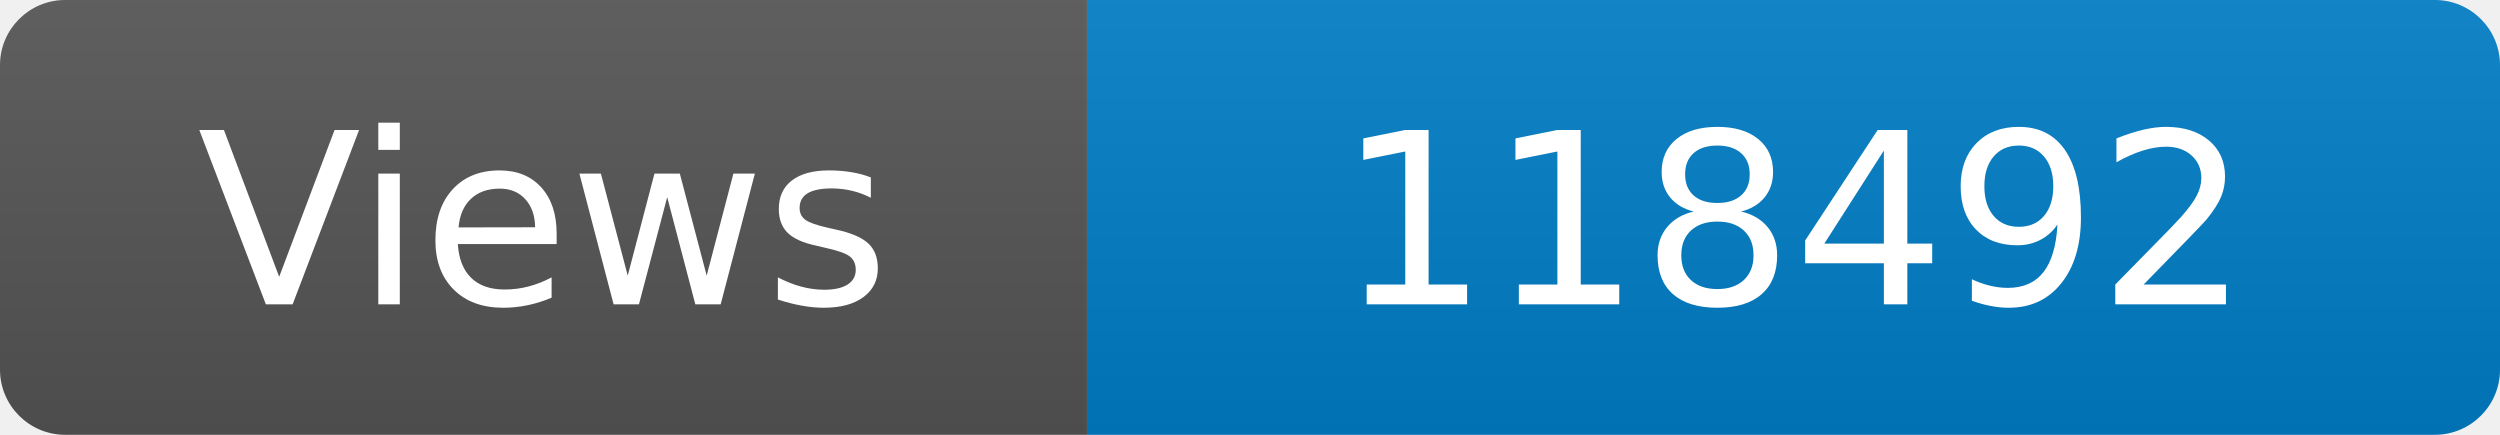
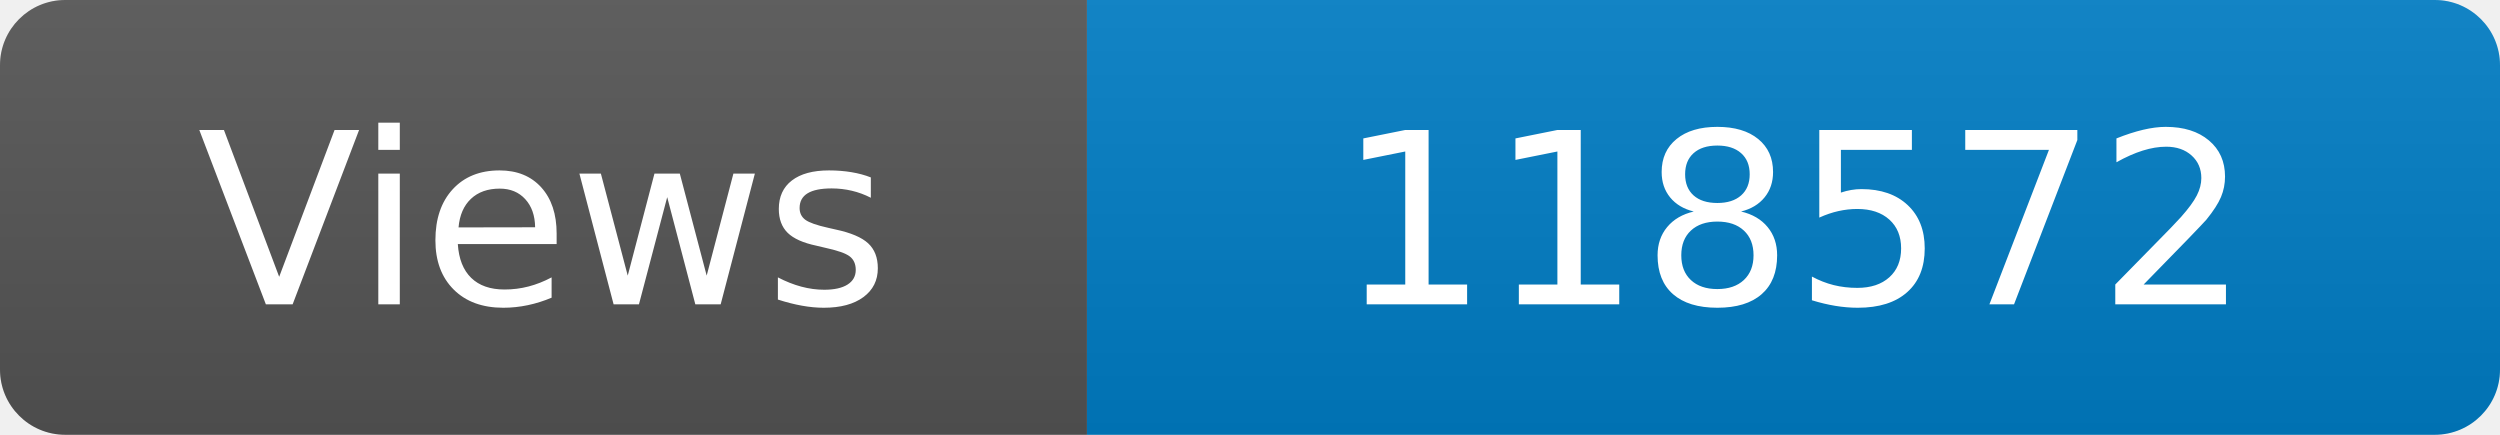
<svg xmlns="http://www.w3.org/2000/svg" width="115" height="20" role="img" aria-label="Maintained?: yes">
  <linearGradient id="s" x2="0" y2="100%">
    <stop offset="0" stop-color="#bbb" stop-opacity=".1" />
    <stop offset="1" stop-opacity=".1" />
  </linearGradient>
  <clipPath id="r">
    <rect width="115" height="20" rx="3" fill="#fff" />
  </clipPath>
  <g clip-path="url(#r)">
    <rect width="50" height="20" fill="#555" />
    <rect x="50" width="160" height="20" fill="#007ec6" />
    <rect width="115" height="20" fill="url(#s)" />
  </g>
  <g fill="#fff" text-anchor="middle" font-family="Verdana,Geneva,DejaVu Sans,sans-serif" font-size="110">
    <text x="250" y="140" transform="scale(.1)" fill="#fff">Views</text>
-     <text x="825" y="140" transform="scale(.1)" fill="#fff">118492</text>
+     <text x="825" y="140" transform="scale(.1)" fill="#fff">118572</text>
  </g>
</svg>
